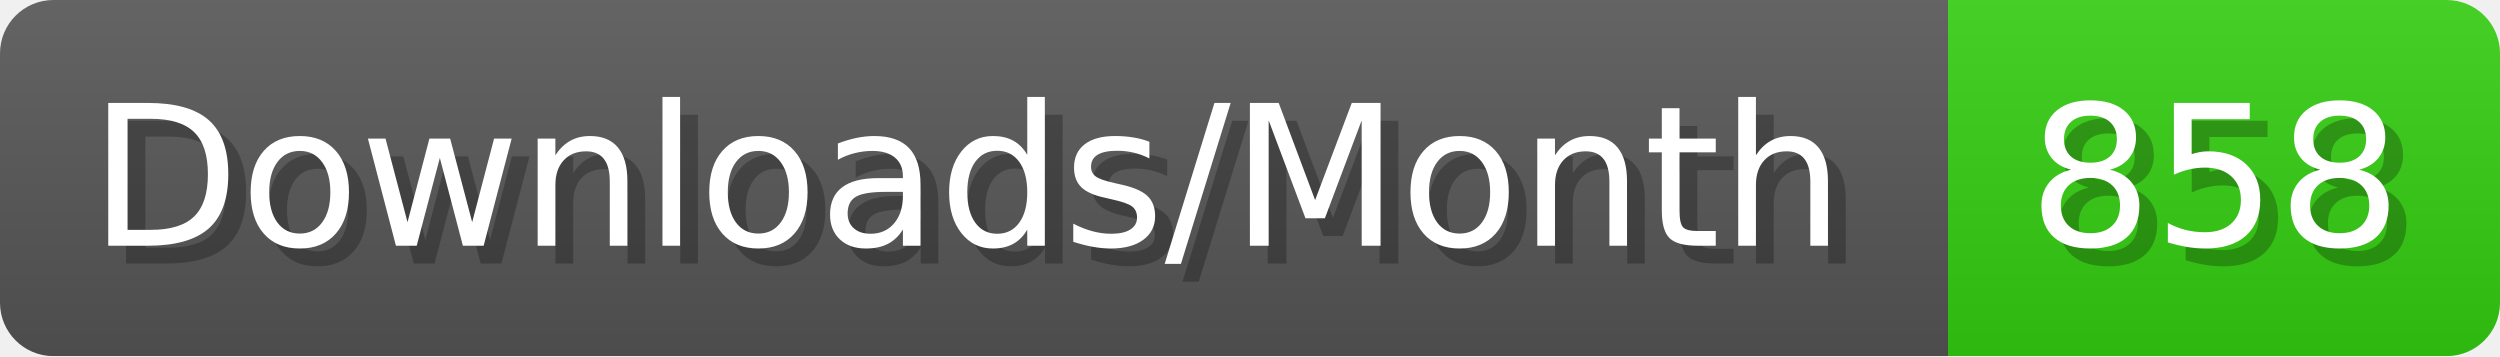
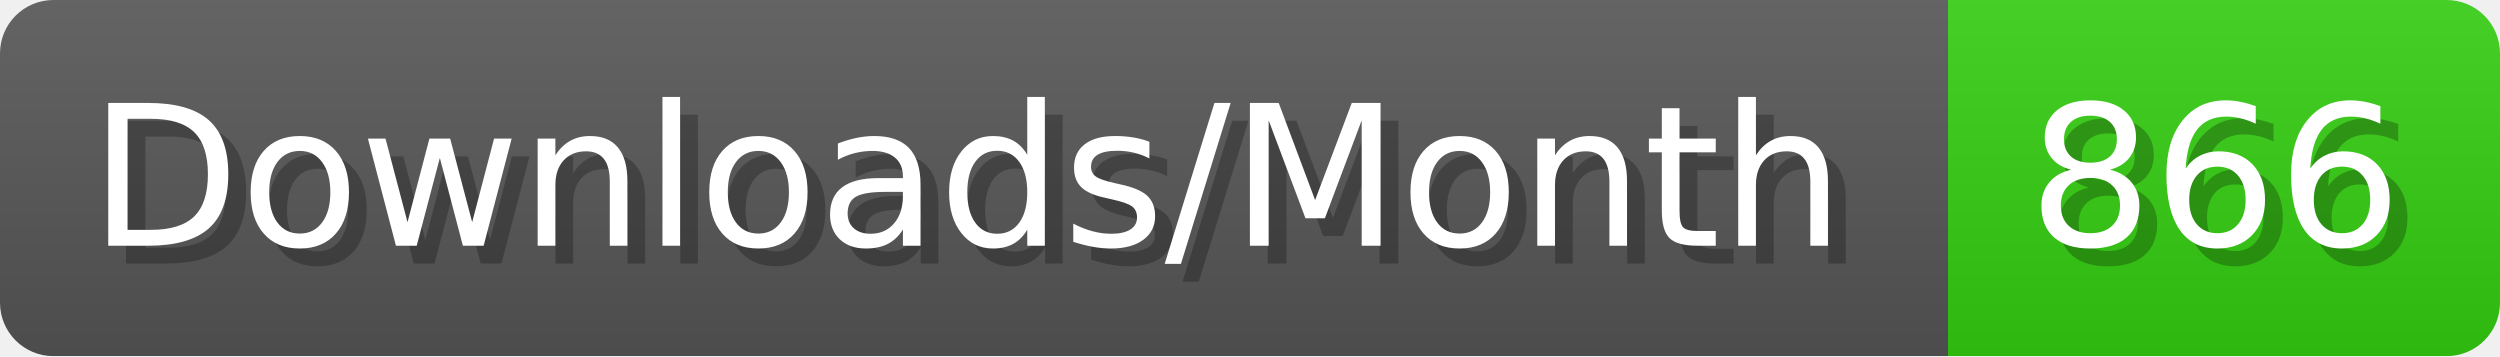
- <svg xmlns="http://www.w3.org/2000/svg" width="140.4" height="20" viewBox="0 0 1404 200" role="img" aria-label="Downloads/Month: 858">
+ <svg xmlns="http://www.w3.org/2000/svg" width="140.4" height="20" viewBox="0 0 1404 200" role="img" aria-label="Downloads/Month: 866">
  <linearGradient id="YlXUI" x2="0" y2="100%">
    <stop offset="0" stop-opacity=".1" stop-color="#EEE" />
    <stop offset="1" stop-opacity=".1" />
  </linearGradient>
  <mask id="JHhop">
    <rect width="1404" height="200" rx="30" fill="#FFF" />
  </mask>
  <g mask="url(#JHhop)">
    <rect width="1094" height="200" fill="#555" />
    <rect width="310" height="200" fill="#3C1" x="1094" />
    <rect width="1404" height="200" fill="url(#YlXUI)" />
  </g>
  <g aria-hidden="true" fill="#fff" text-anchor="start" font-family="Verdana,DejaVu Sans,sans-serif" font-size="110">
    <text x="60" y="148" textLength="994" fill="#000" opacity="0.25">Downloads/Month</text>
    <text x="50" y="138" textLength="994">Downloads/Month</text>
-     <text x="1149" y="148" textLength="210" fill="#000" opacity="0.25">858</text>
-     <text x="1139" y="138" textLength="210">858</text>
+     <text x="1149" y="148" textLength="210" fill="#000" opacity="0.25">866</text>
+     <text x="1139" y="138" textLength="210">866</text>
  </g>
</svg>
